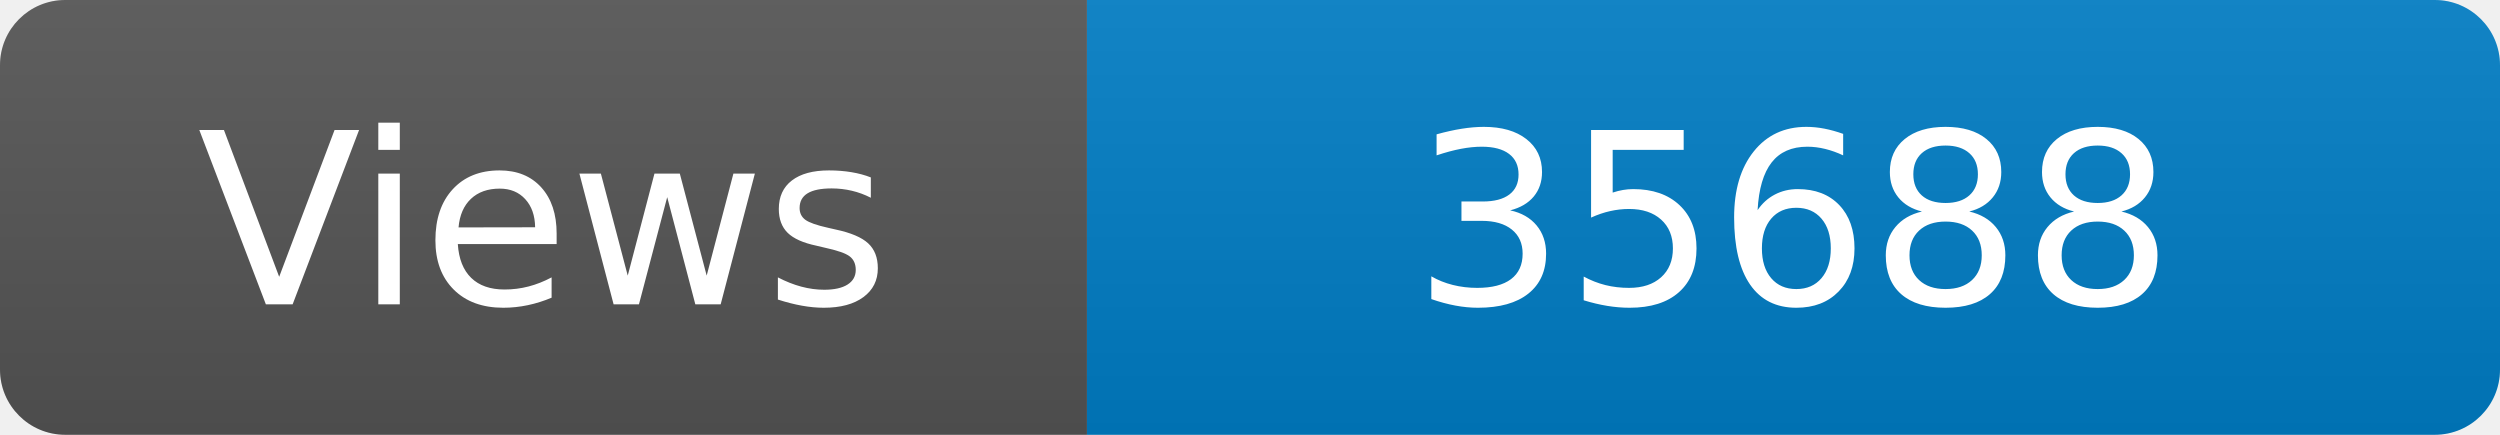
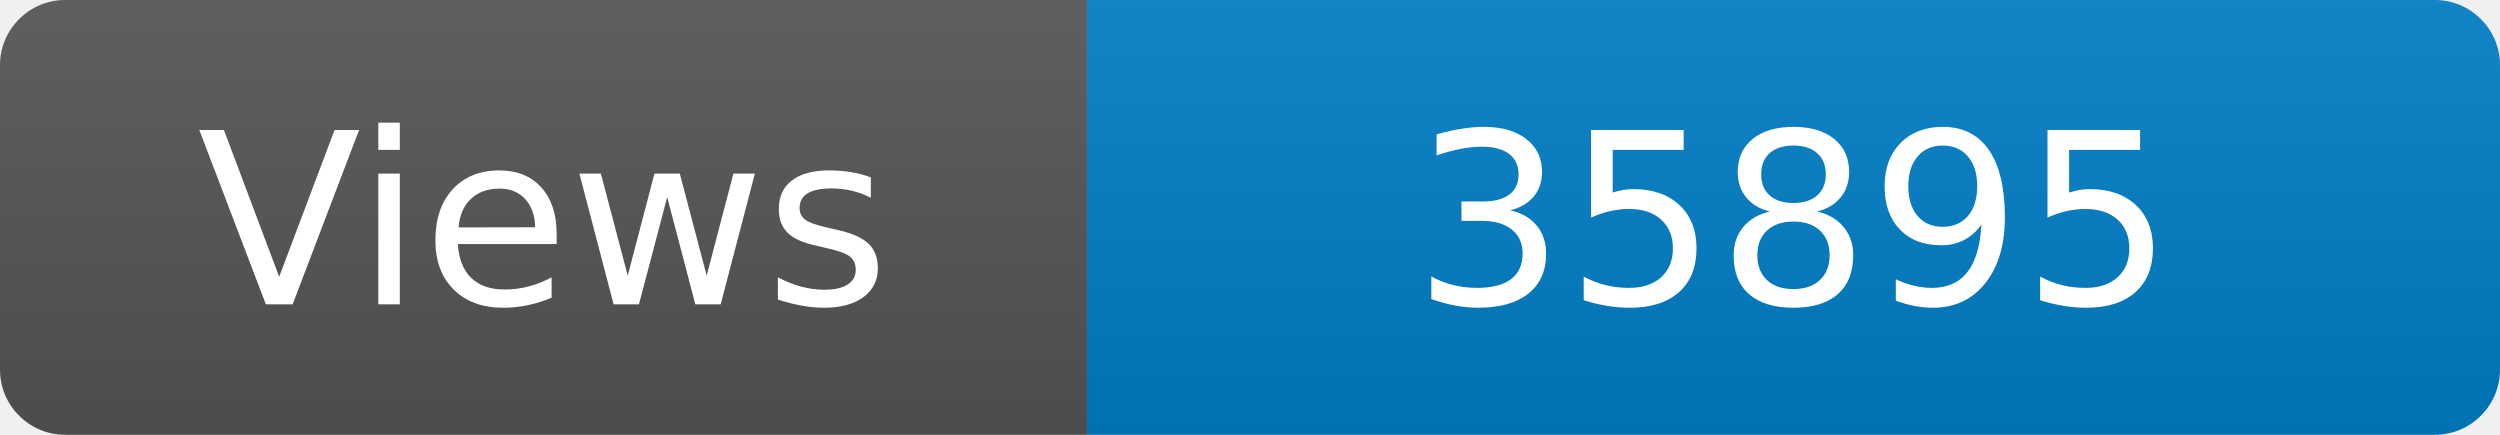
<svg xmlns="http://www.w3.org/2000/svg" width="115" height="20" role="img" aria-label="Maintained?: yes">
  <linearGradient id="s" x2="0" y2="100%">
    <stop offset="0" stop-color="#bbb" stop-opacity=".1" />
    <stop offset="1" stop-opacity=".1" />
  </linearGradient>
  <clipPath id="r">
    <rect width="115" height="20" rx="3" fill="#fff" />
  </clipPath>
  <g clip-path="url(#r)">
    <rect width="50" height="20" fill="#555" />
    <rect x="50" width="160" height="20" fill="#007ec6" />
    <rect width="115" height="20" fill="url(#s)" />
  </g>
  <g fill="#fff" text-anchor="middle" font-family="Verdana,Geneva,DejaVu Sans,sans-serif" font-size="110">
    <text x="250" y="140" transform="scale(.1)" fill="#fff">Views</text>
-     <text x="825" y="140" transform="scale(.1)" fill="#fff">35688</text>
+     <text x="825" y="140" transform="scale(.1)" fill="#fff">35895</text>
  </g>
</svg>
